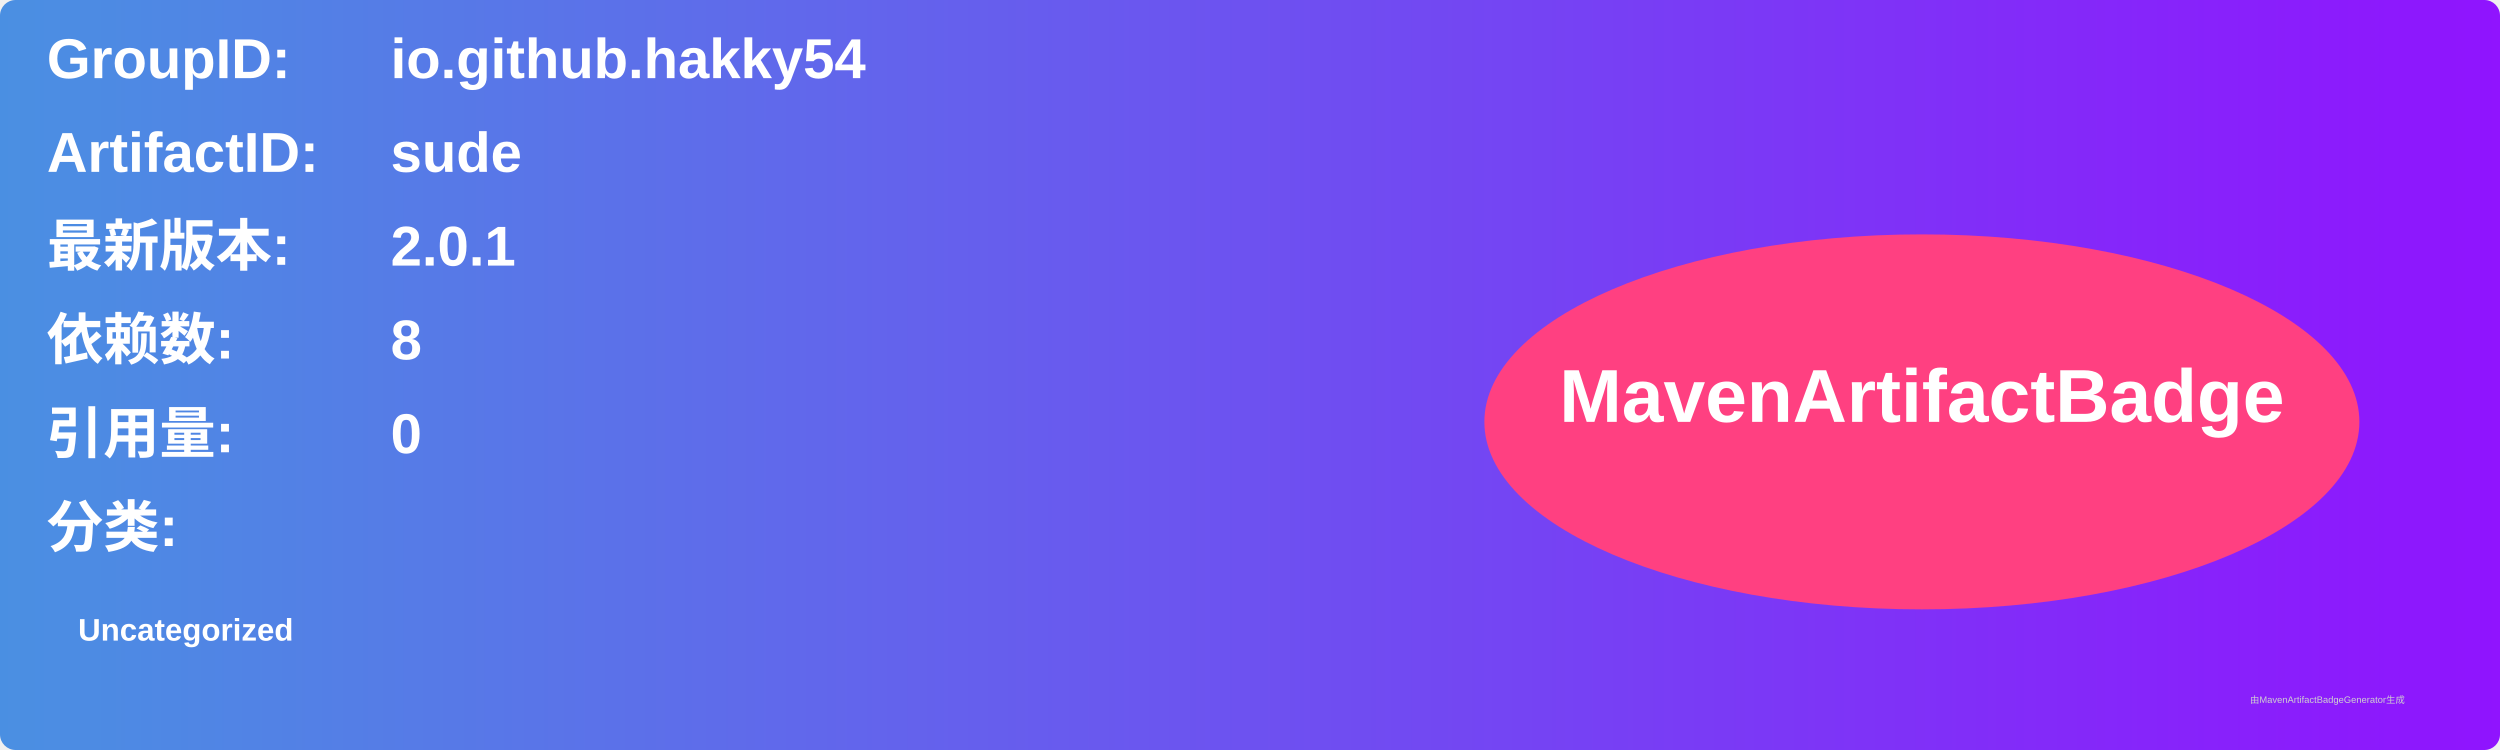
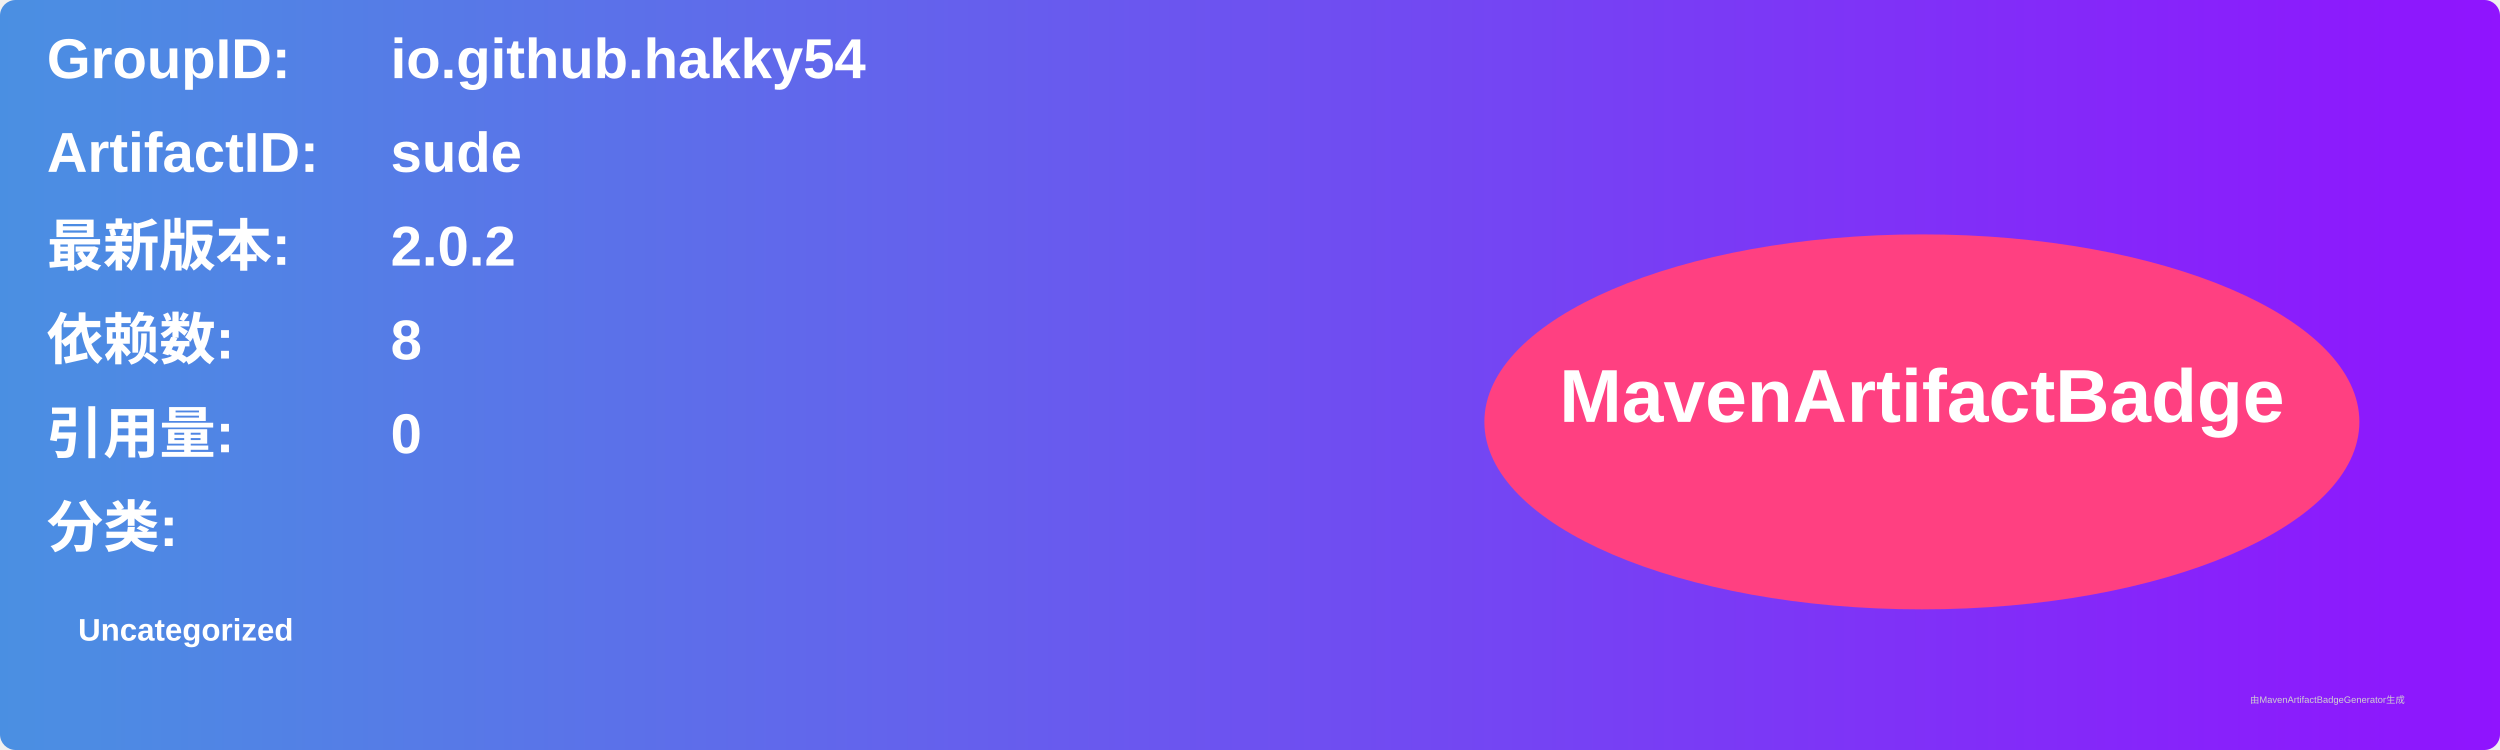
<svg xmlns="http://www.w3.org/2000/svg" width="800" height="240" viewBox="0 0 800 240">
  <linearGradient id="grad" x1="0%" y1="0%" x2="100%" y2="0%">
    <stop offset="0%" stop-color="#4a90e2" />
    <stop offset="100%" stop-color="#9013fe" />
  </linearGradient>
  <rect width="100%" height="100%" rx="5" ry="5" fill="url(#grad)" />
  <g transform="translate(15, 15)">
    <text x="0" y="10" font-family="Arial" font-size="18" fill="white" font-weight="bold" width="260">GroupID:</text>
    <text x="110" y="10" font-family="Arial" font-size="18" fill="white" font-weight="bold" width="460">io.github.hakky54</text>
    <text x="0" y="40" font-family="Arial" font-size="18" fill="white" font-weight="bold" width="260">ArtifactID:</text>
    <text x="110" y="40" font-family="Arial" font-size="18" fill="white" font-weight="bold" width="460">sude</text>
    <text x="0" y="70" font-family="Arial" font-size="18" fill="white" font-weight="bold">最新版本:</text>
    <text x="110" y="70" font-family="Arial" font-size="18" fill="white" font-weight="bold">
-       <tspan font-weight="bold">2.0.1</tspan>
+       <tspan font-weight="bold">2.0.2</tspan>
    </text>
    <text x="0" y="100" font-family="Arial" font-size="18" fill="white" font-weight="bold">依赖数: </text>
    <text x="110" y="100" font-family="Arial" font-size="18" fill="white">
      <tspan font-weight="bold">8</tspan>
    </text>
    <text x="0" y="130" font-family="Arial" font-size="18" fill="white" font-weight="bold">引用量: </text>
    <text x="110" y="130" font-family="Arial" font-size="18" fill="white">
      <tspan font-weight="bold">0</tspan>
    </text>
    <text x="0" y="160" font-family="Arial" font-size="18" fill="white" font-weight="bold">分类:</text>
    <text x="10" y="190" font-family="Arial" font-size="10" fill="white">
      <tspan font-weight="bold">Uncategorized</tspan>
    </text>
    <ellipse cx="600" cy="120" rx="140" ry="60" fill="#ff4081" />
    <text x="600" y="120" text-anchor="middle" font-family="Arial" font-size="24" fill="white" font-weight="bold">MavenArtifactBadge</text>
  </g>
  <text x="720" y="225" font-family="Arial" font-size="3" fill="#d0d0d0">由MavenArtifactBadgeGenerator生成</text>
</svg>
